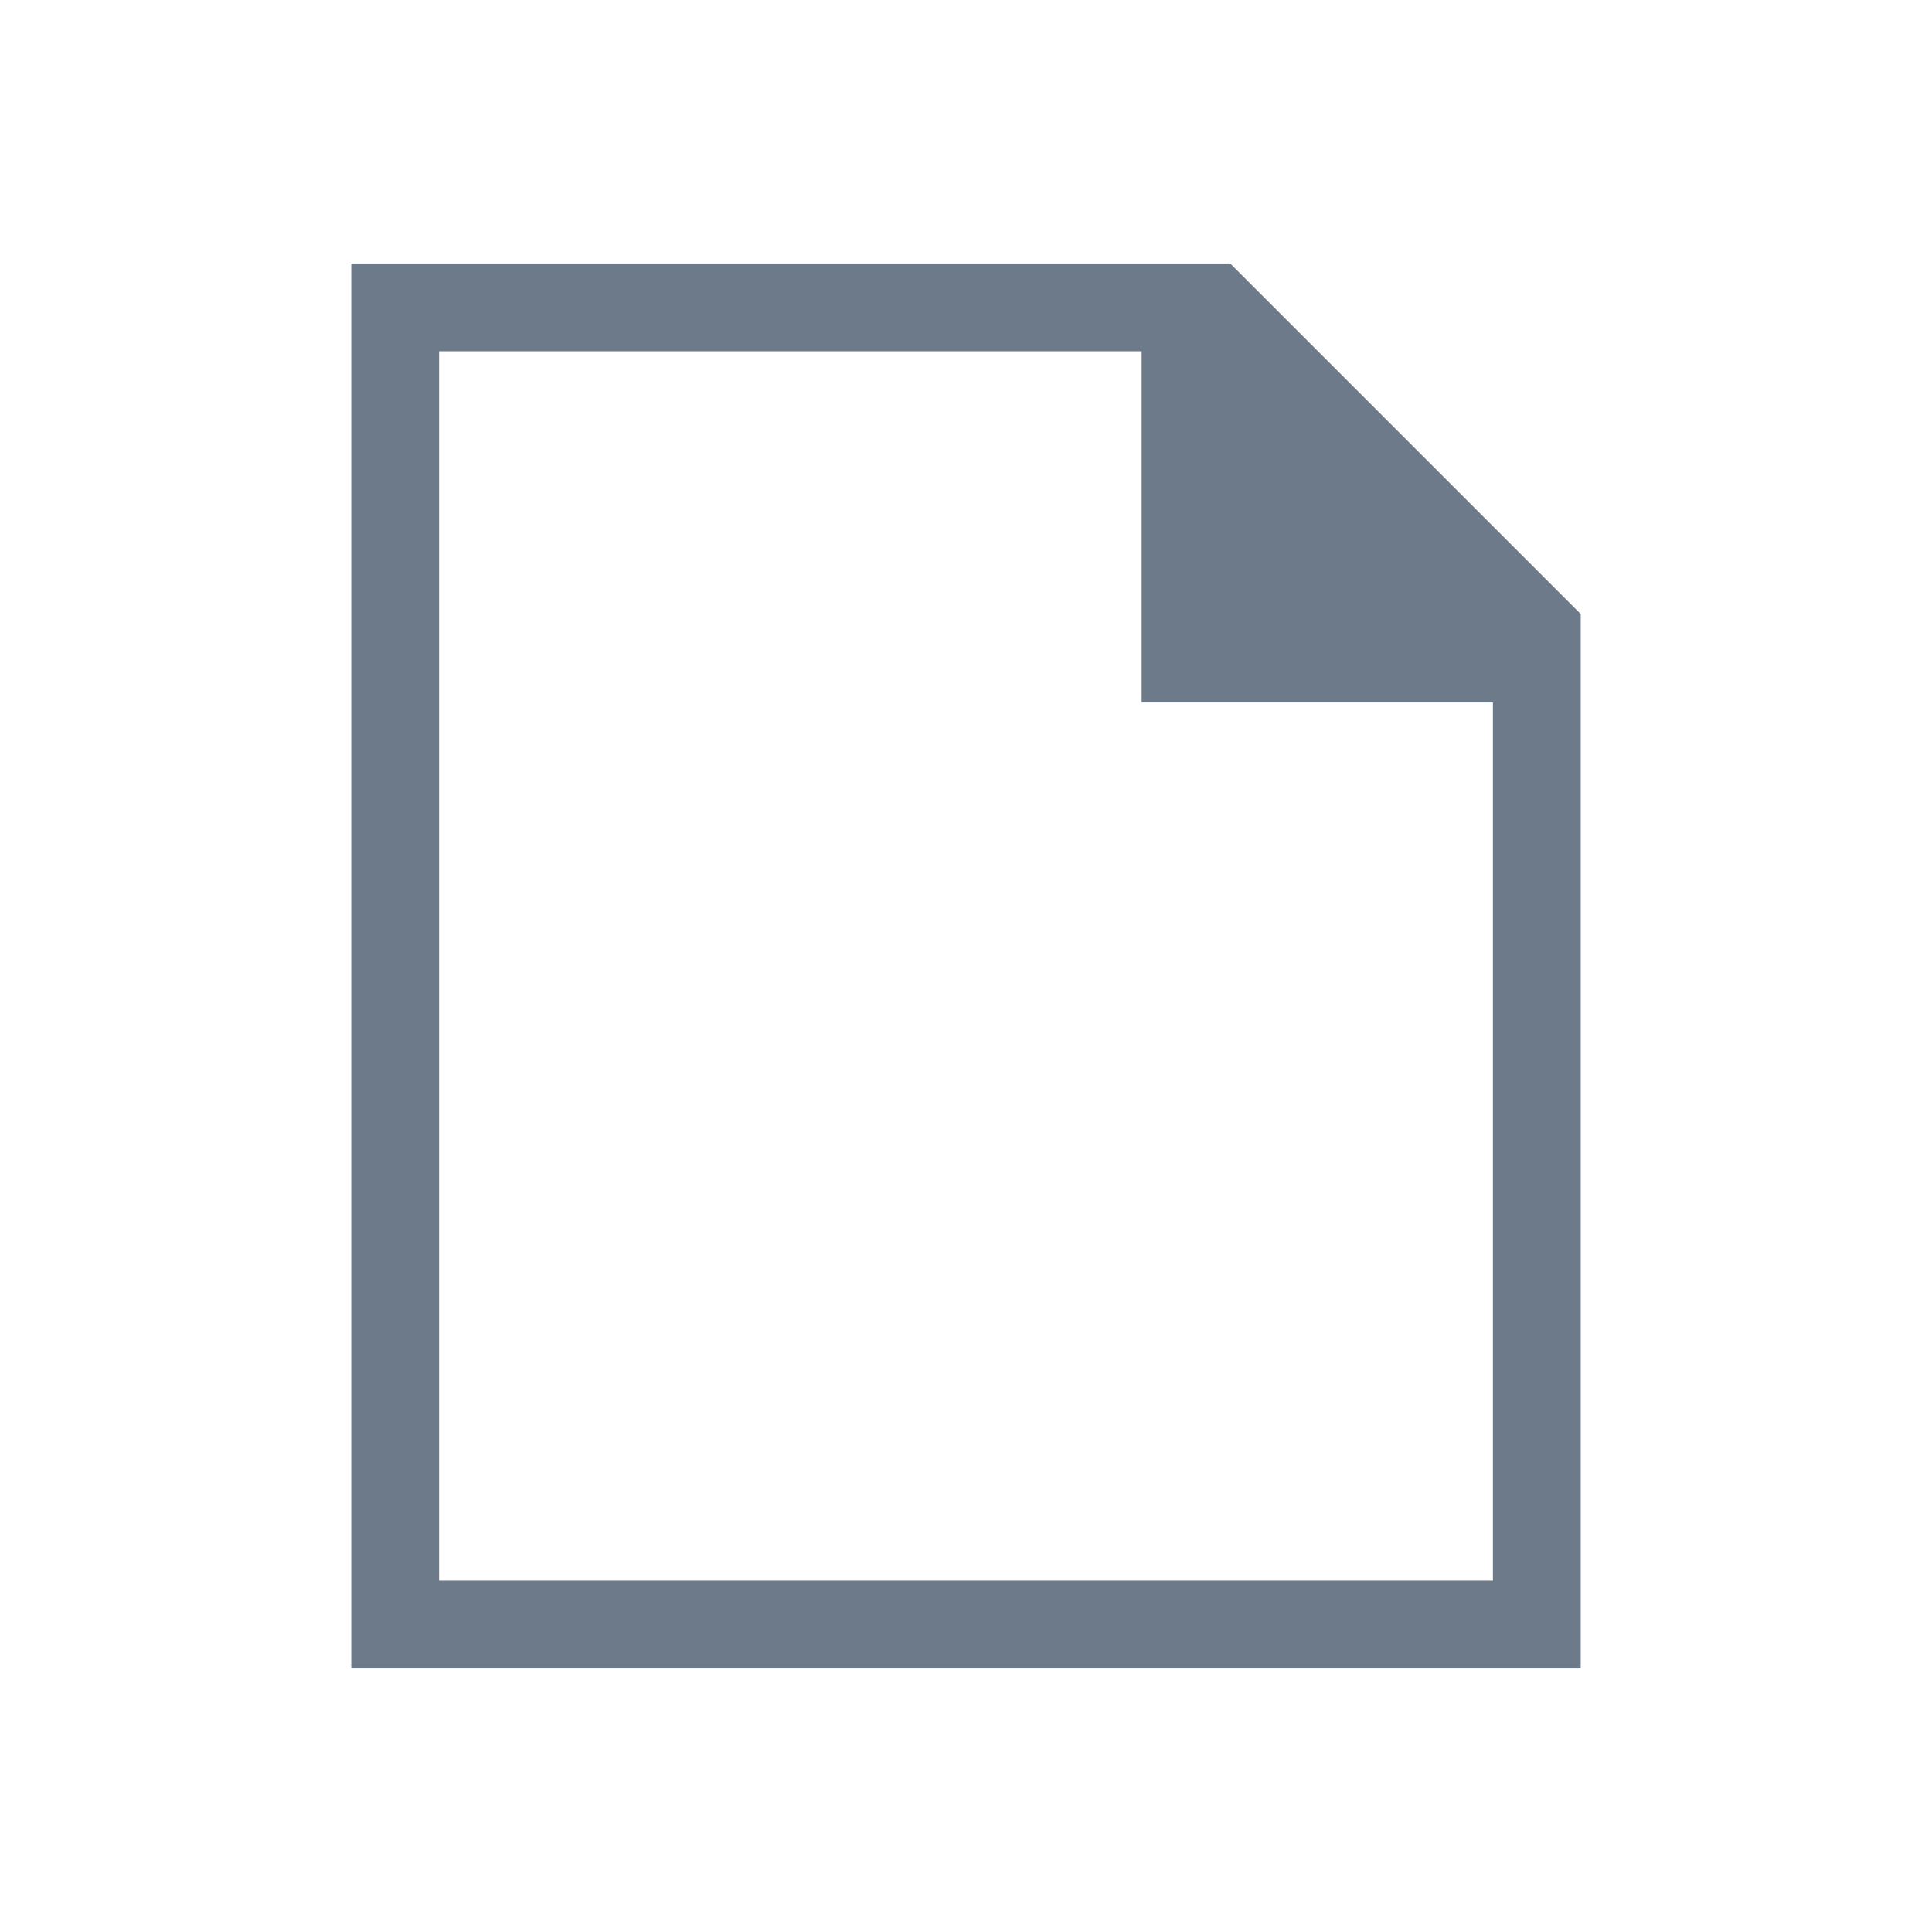
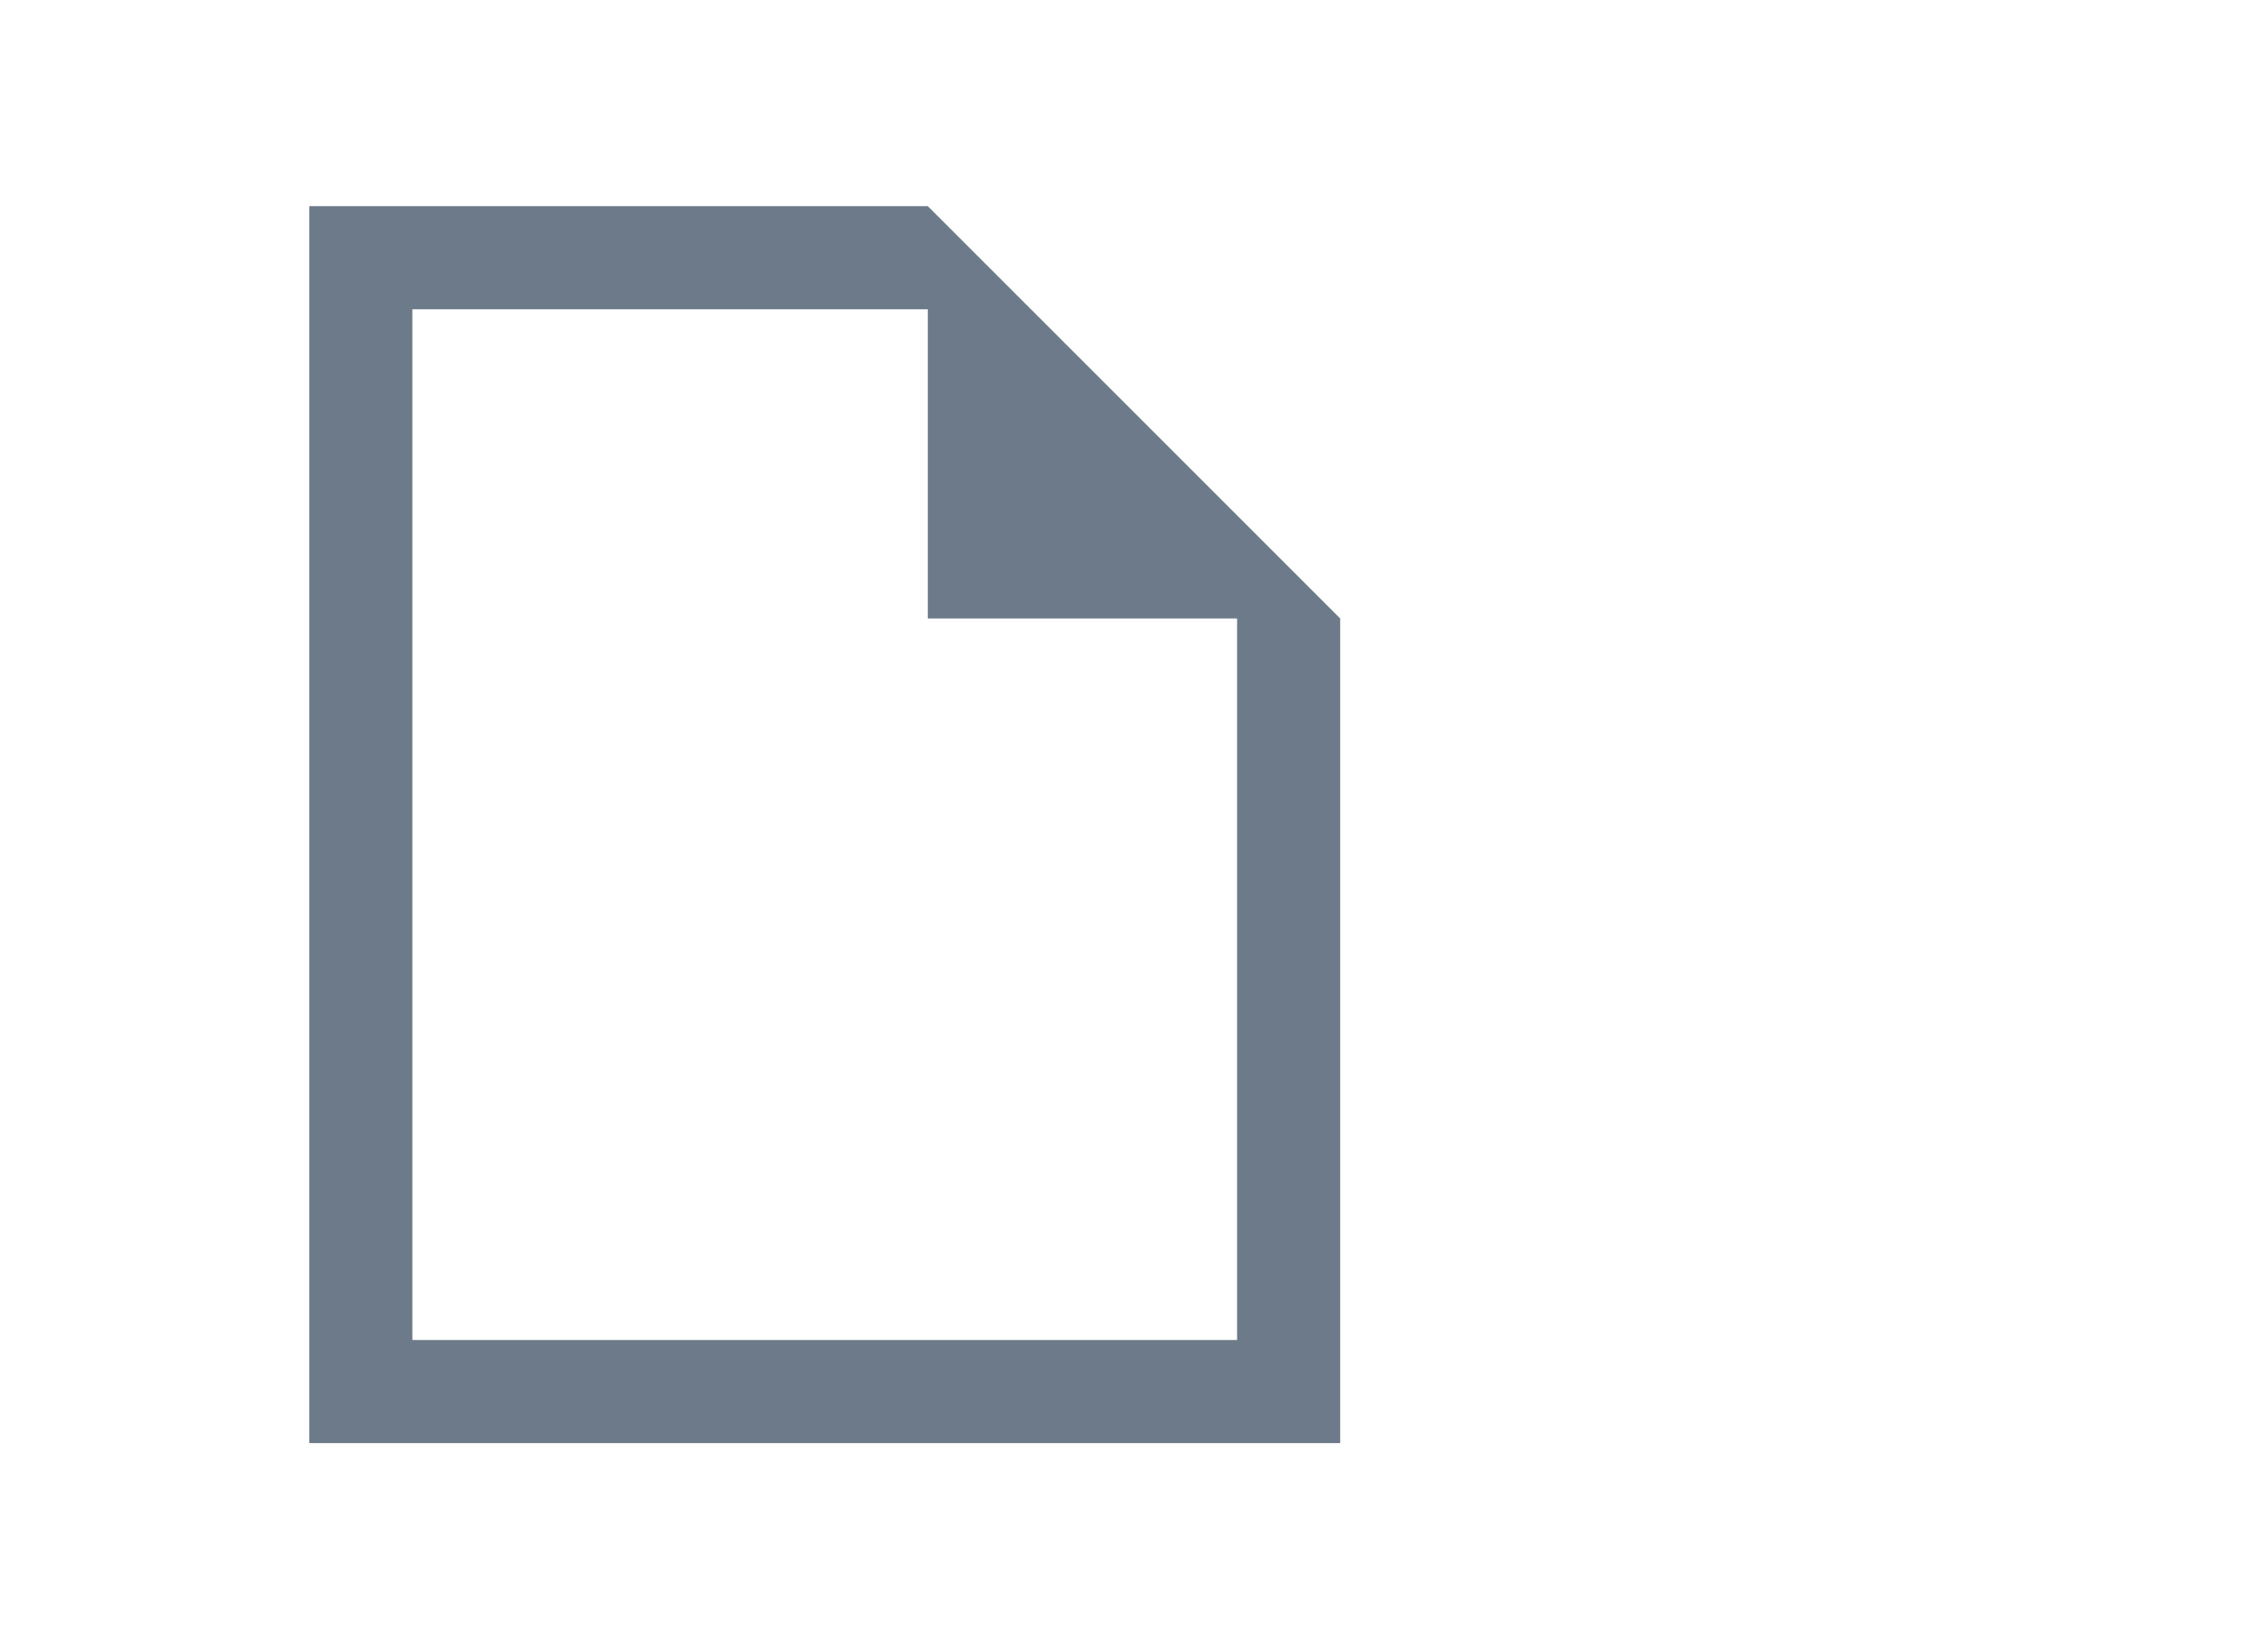
- <svg xmlns="http://www.w3.org/2000/svg" width="22" height="22">
-   <path d="M4 19V3h10v.01l.008-.01L18 6.992V19H4zm1-1h12V8h-4V4H5v14z" fill="#6c7a89" />
+ <svg xmlns="http://www.w3.org/2000/svg" width="22" height="16">
+   <path fill="#6c7a89" d="M3 14V2h6l4 4v8H4zm1-1h8V6H9V3H4z" />
</svg>
